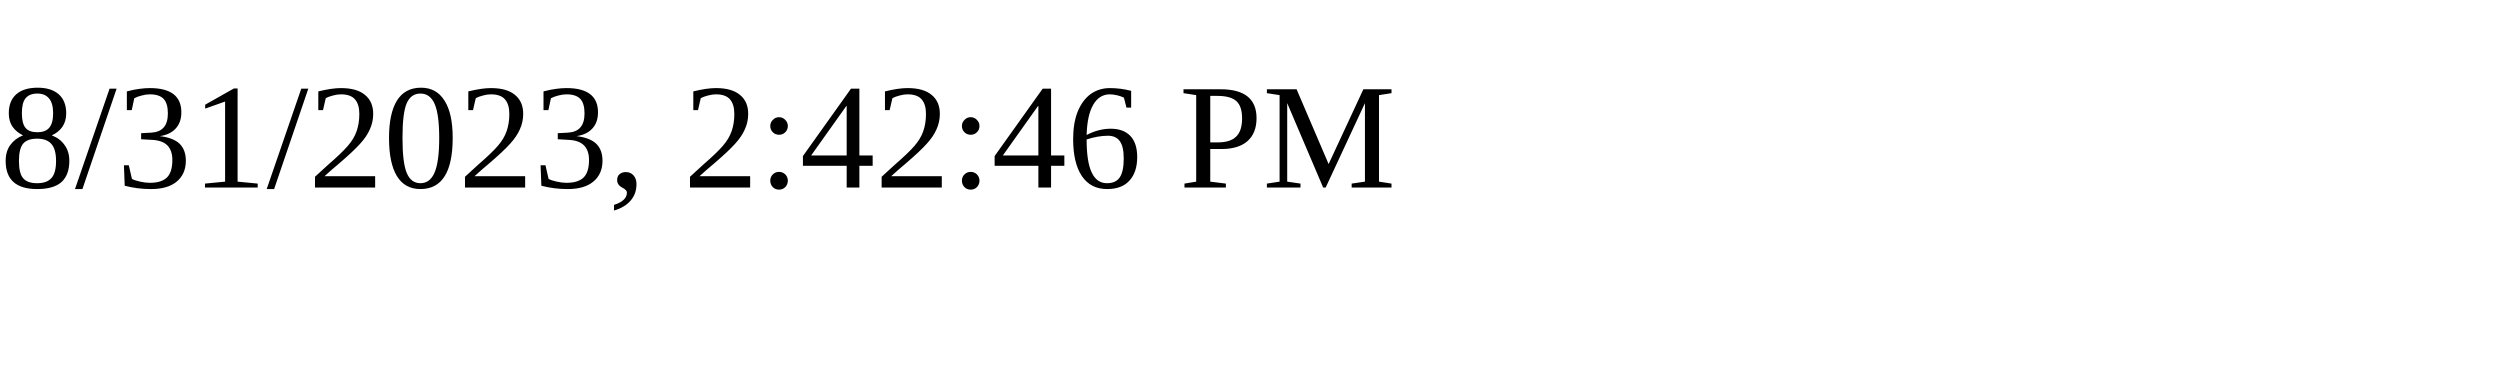
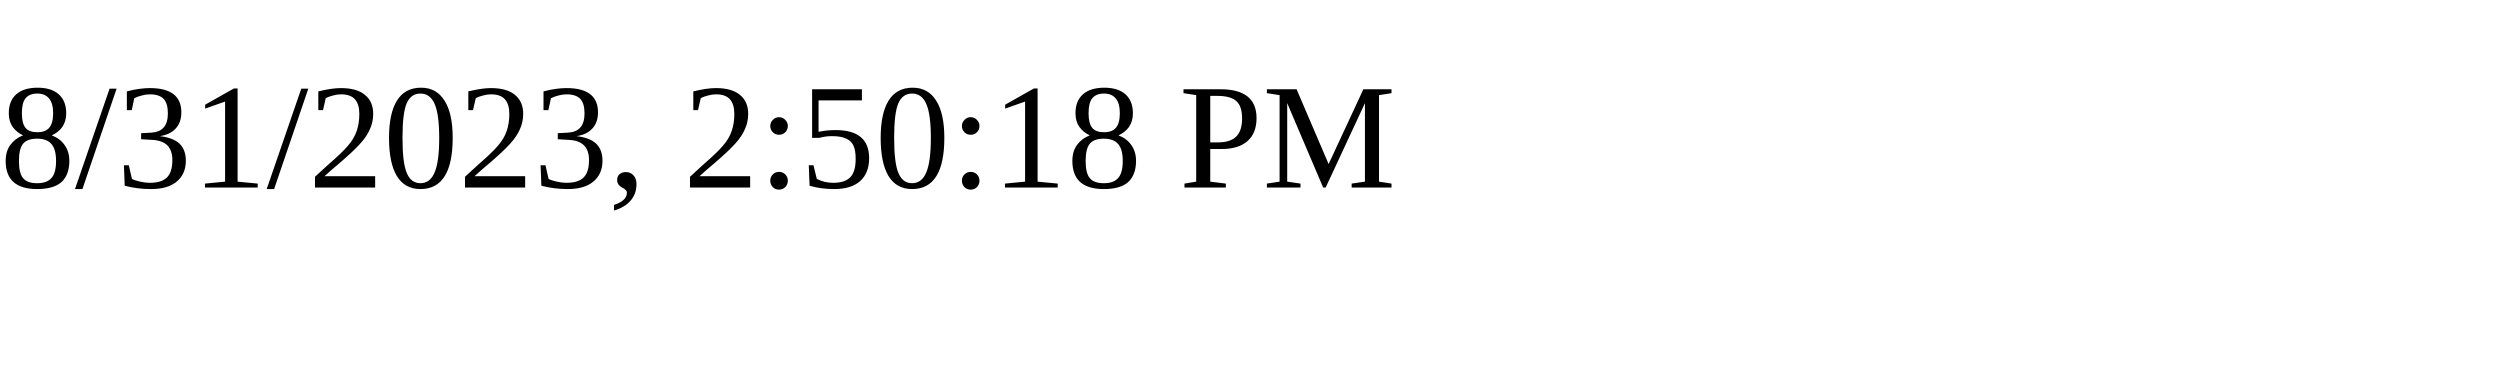
<svg xmlns="http://www.w3.org/2000/svg" height="30" width="200">
-   <text x="0" y="15">8/31/2023, 2:42:46 PM</text>
+   <text x="0" y="15">8/31/2023, 2:50:18 PM</text>
</svg>
